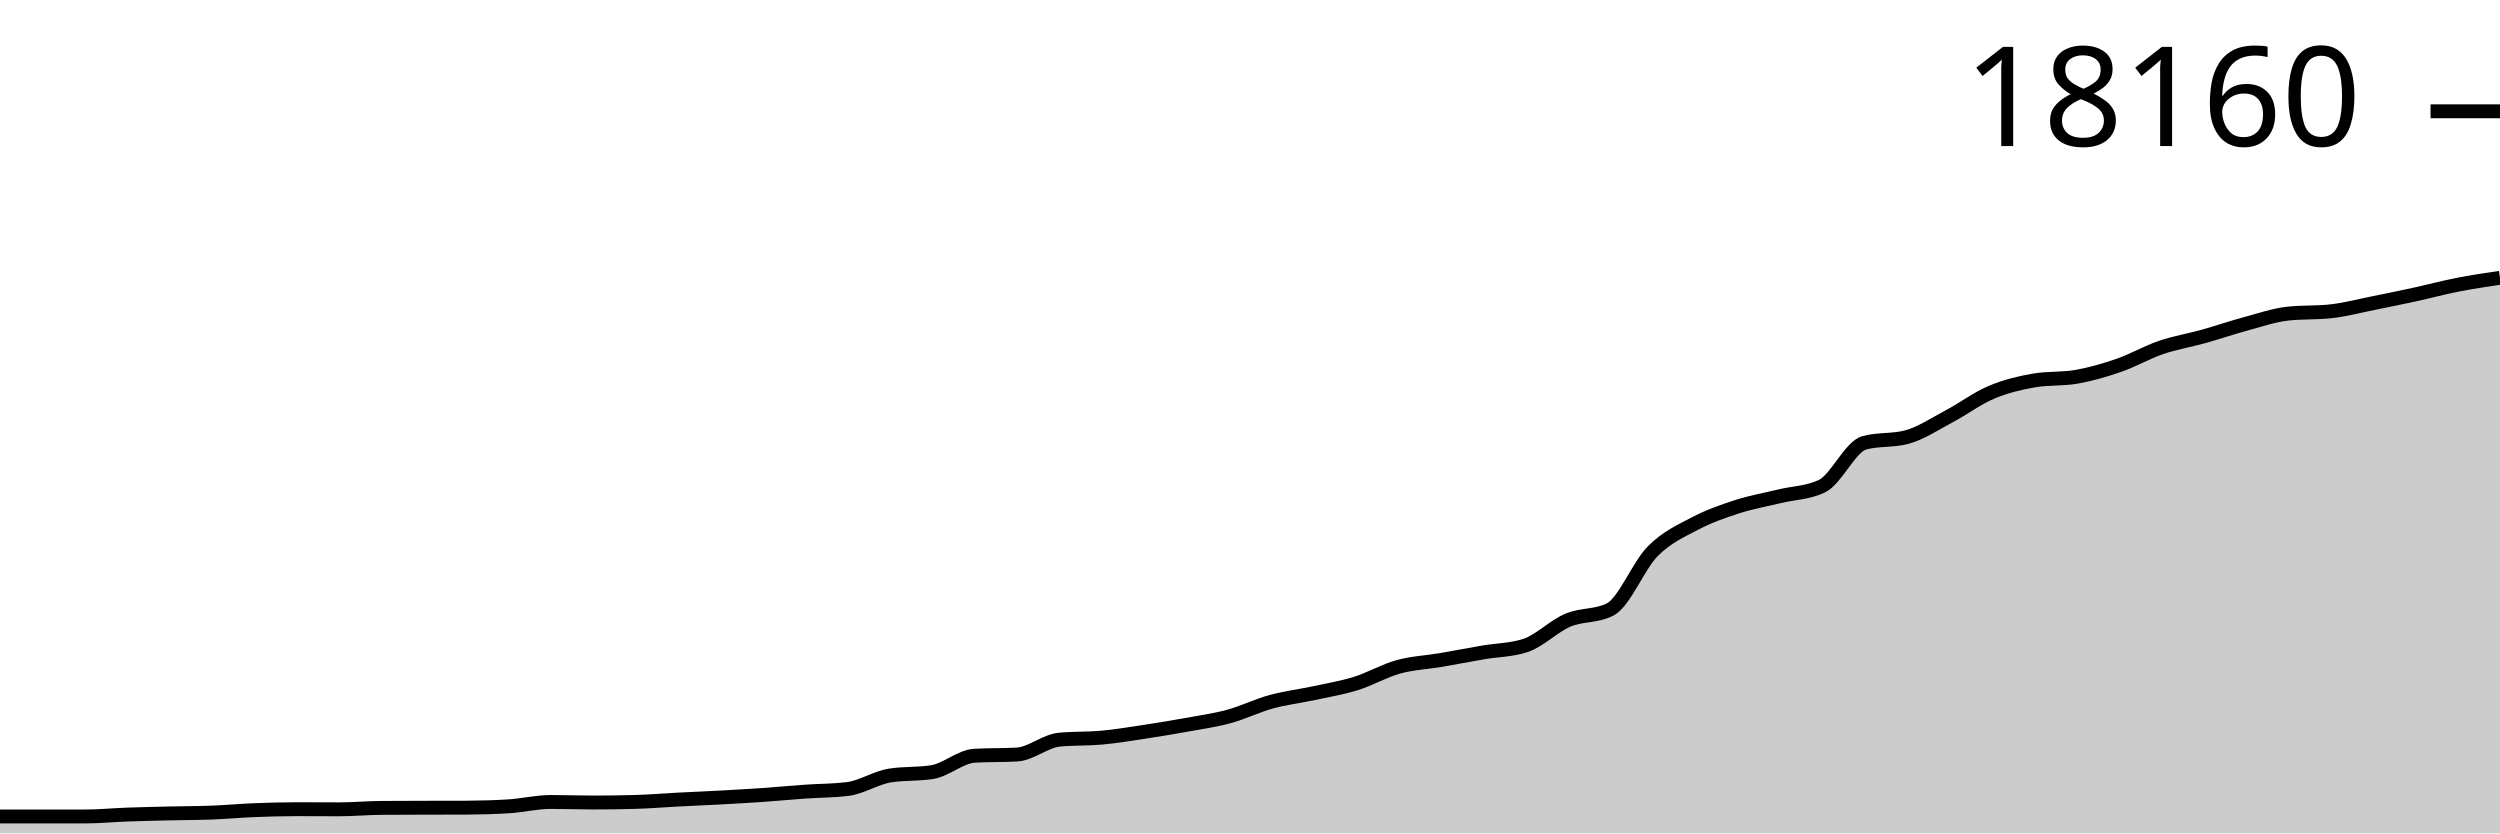
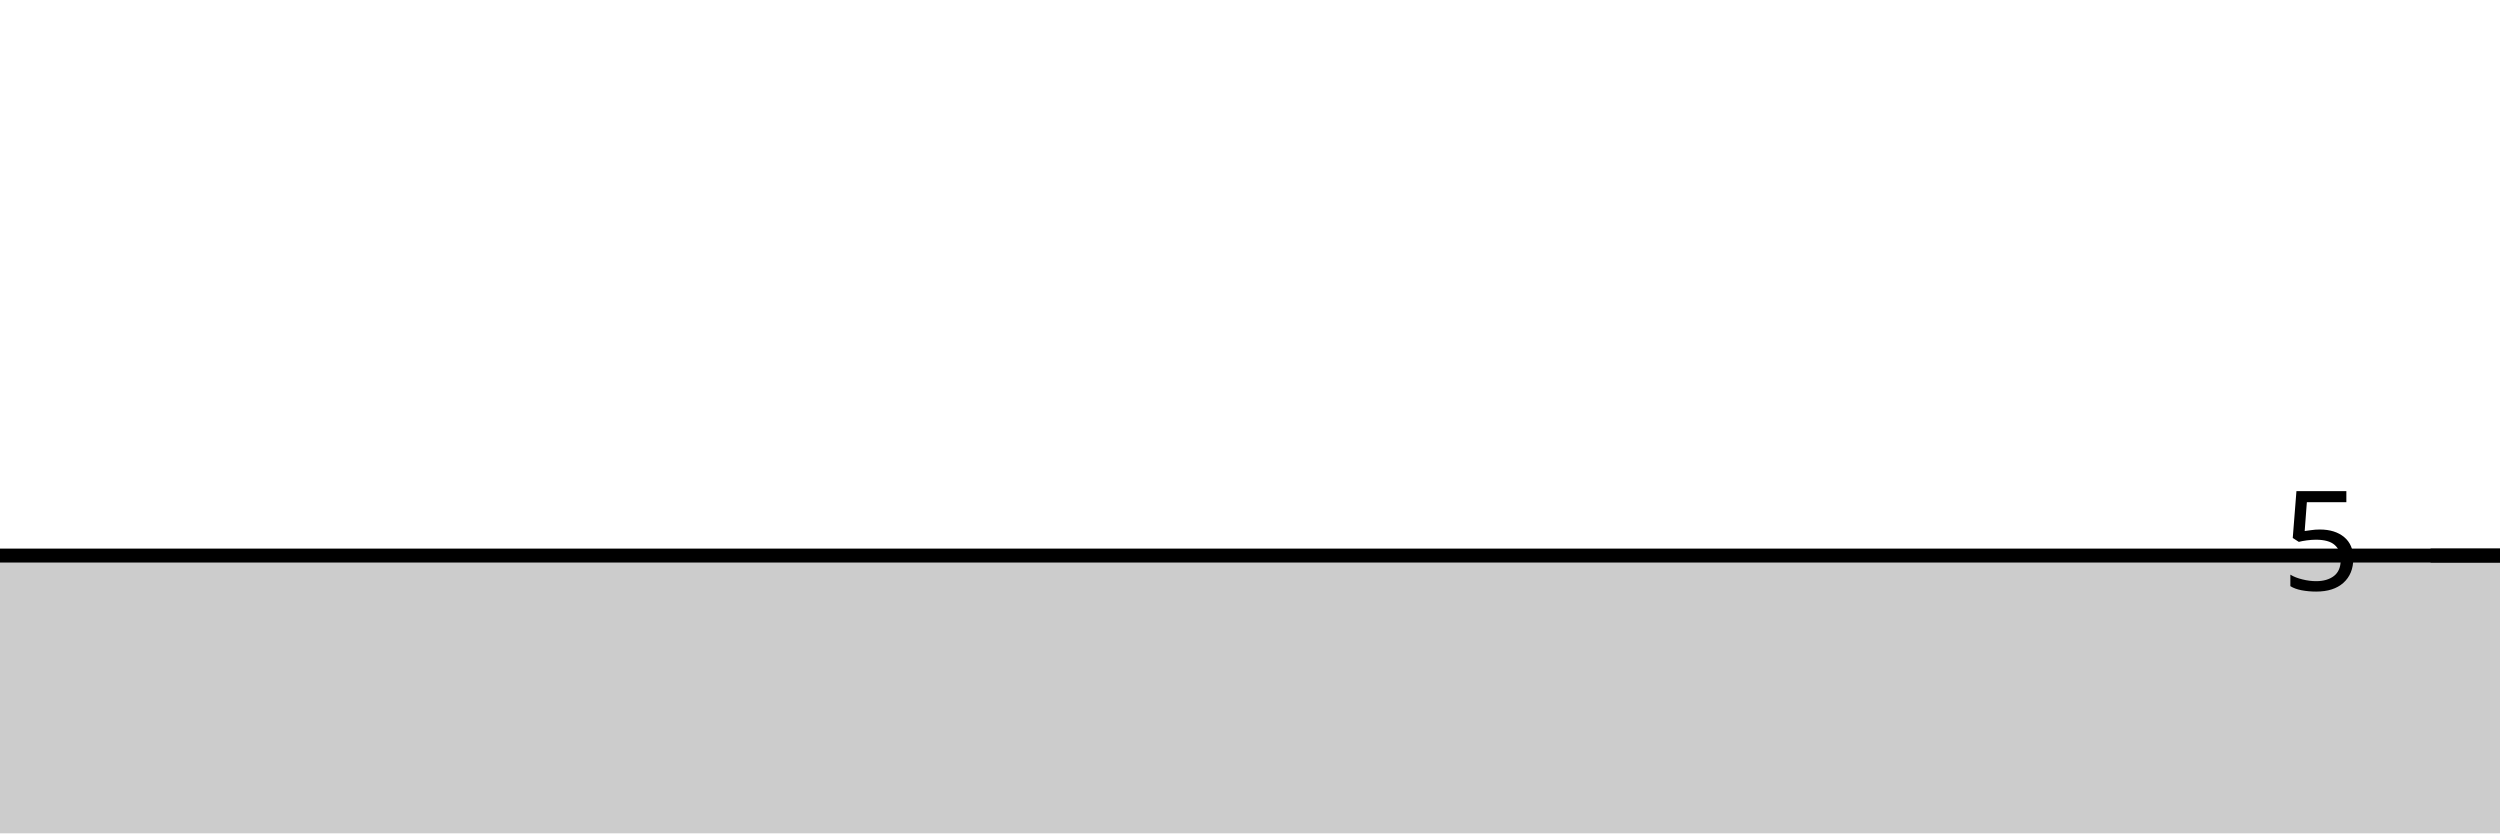
<svg xmlns="http://www.w3.org/2000/svg" viewBox="0 0 180 60">
  <g transform="translate(0,20)">
-     <path class="area" fill="rgba(0, 0, 0, 0.2)" d="M0,38.786C1.017,38.786,2.034,38.786,3.051,38.786C4.068,38.786,5.085,38.786,6.102,38.786C7.119,38.786,8.136,38.686,9.153,38.649C10.169,38.612,11.186,38.59,12.203,38.566C13.22,38.542,14.237,38.545,15.254,38.506C16.271,38.467,17.288,38.372,18.305,38.331C19.322,38.291,20.339,38.262,21.356,38.262C22.373,38.262,23.39,38.271,24.407,38.271C25.424,38.271,26.441,38.176,27.458,38.168C28.475,38.16,29.492,38.159,30.508,38.156C31.525,38.154,32.542,38.155,33.559,38.151C34.576,38.147,35.593,38.119,36.61,38.056C37.627,37.993,38.644,37.741,39.661,37.741C40.678,37.741,41.695,37.781,42.712,37.781C43.729,37.781,44.746,37.767,45.763,37.738C46.78,37.71,47.797,37.623,48.814,37.57C49.831,37.517,50.847,37.476,51.864,37.421C52.881,37.365,53.898,37.308,54.915,37.238C55.932,37.167,56.949,37.068,57.966,36.997C58.983,36.926,60,36.935,61.017,36.811C62.034,36.687,63.051,36.002,64.068,35.838C65.085,35.674,66.102,35.756,67.119,35.591C68.136,35.427,69.153,34.469,70.169,34.412C71.186,34.355,72.203,34.383,73.22,34.326C74.237,34.269,75.254,33.353,76.271,33.256C77.288,33.158,78.305,33.203,79.322,33.11C80.339,33.016,81.356,32.848,82.373,32.694C83.39,32.541,84.407,32.372,85.424,32.188C86.441,32.003,87.458,31.863,88.475,31.587C89.492,31.31,90.508,30.807,91.525,30.527C92.542,30.248,93.559,30.131,94.576,29.912C95.593,29.693,96.61,29.527,97.627,29.211C98.644,28.894,99.661,28.296,100.678,28.014C101.695,27.733,102.712,27.695,103.729,27.522C104.746,27.348,105.763,27.15,106.78,26.975C107.797,26.8,108.814,26.808,109.831,26.474C110.847,26.14,111.864,25.088,112.881,24.656C113.898,24.224,114.915,24.398,115.932,23.88C116.949,23.363,117.966,20.734,118.983,19.704C120,18.673,121.017,18.234,122.034,17.697C123.051,17.16,124.068,16.808,125.085,16.48C126.102,16.153,127.119,15.977,128.136,15.73C129.153,15.484,130.169,15.487,131.186,15C132.203,14.514,133.22,12.153,134.237,11.88C135.254,11.607,136.271,11.744,137.288,11.471C138.305,11.198,139.322,10.512,140.339,9.974C141.356,9.435,142.373,8.671,143.39,8.242C144.407,7.812,145.424,7.57,146.441,7.394C147.458,7.219,148.475,7.306,149.492,7.131C150.508,6.955,151.525,6.661,152.542,6.309C153.559,5.957,154.576,5.366,155.593,5.018C156.61,4.671,157.627,4.509,158.644,4.225C159.661,3.941,160.678,3.589,161.695,3.315C162.712,3.041,163.729,2.688,164.746,2.579C165.763,2.47,166.78,2.525,167.797,2.416C168.814,2.307,169.831,2.035,170.847,1.832C171.864,1.629,172.881,1.418,173.898,1.197C174.915,0.975,175.932,0.7,176.949,0.501C177.966,0.302,178.983,0.151,180,0L180,40C178.983,40,177.966,40,176.949,40C175.932,40,174.915,40,173.898,40C172.881,40,171.864,40,170.847,40C169.831,40,168.814,40,167.797,40C166.78,40,165.763,40,164.746,40C163.729,40,162.712,40,161.695,40C160.678,40,159.661,40,158.644,40C157.627,40,156.61,40,155.593,40C154.576,40,153.559,40,152.542,40C151.525,40,150.508,40,149.492,40C148.475,40,147.458,40,146.441,40C145.424,40,144.407,40,143.39,40C142.373,40,141.356,40,140.339,40C139.322,40,138.305,40,137.288,40C136.271,40,135.254,40,134.237,40C133.22,40,132.203,40,131.186,40C130.169,40,129.153,40,128.136,40C127.119,40,126.102,40,125.085,40C124.068,40,123.051,40,122.034,40C121.017,40,120,40,118.983,40C117.966,40,116.949,40,115.932,40C114.915,40,113.898,40,112.881,40C111.864,40,110.847,40,109.831,40C108.814,40,107.797,40,106.78,40C105.763,40,104.746,40,103.729,40C102.712,40,101.695,40,100.678,40C99.661,40,98.644,40,97.627,40C96.61,40,95.593,40,94.576,40C93.559,40,92.542,40,91.525,40C90.508,40,89.492,40,88.475,40C87.458,40,86.441,40,85.424,40C84.407,40,83.39,40,82.373,40C81.356,40,80.339,40,79.322,40C78.305,40,77.288,40,76.271,40C75.254,40,74.237,40,73.22,40C72.203,40,71.186,40,70.169,40C69.153,40,68.136,40,67.119,40C66.102,40,65.085,40,64.068,40C63.051,40,62.034,40,61.017,40C60,40,58.983,40,57.966,40C56.949,40,55.932,40,54.915,40C53.898,40,52.881,40,51.864,40C50.847,40,49.831,40,48.814,40C47.797,40,46.78,40,45.763,40C44.746,40,43.729,40,42.712,40C41.695,40,40.678,40,39.661,40C38.644,40,37.627,40,36.61,40C35.593,40,34.576,40,33.559,40C32.542,40,31.525,40,30.508,40C29.492,40,28.475,40,27.458,40C26.441,40,25.424,40,24.407,40C23.39,40,22.373,40,21.356,40C20.339,40,19.322,40,18.305,40C17.288,40,16.271,40,15.254,40C14.237,40,13.22,40,12.203,40C11.186,40,10.169,40,9.153,40C8.136,40,7.119,40,6.102,40C5.085,40,4.068,40,3.051,40C2.034,40,1.017,40,0,40Z" />
-     <path class="line" stroke="black" fill="none" d="M0,38.786C1.017,38.786,2.034,38.786,3.051,38.786C4.068,38.786,5.085,38.786,6.102,38.786C7.119,38.786,8.136,38.686,9.153,38.649C10.169,38.612,11.186,38.59,12.203,38.566C13.22,38.542,14.237,38.545,15.254,38.506C16.271,38.467,17.288,38.372,18.305,38.331C19.322,38.291,20.339,38.262,21.356,38.262C22.373,38.262,23.39,38.271,24.407,38.271C25.424,38.271,26.441,38.176,27.458,38.168C28.475,38.16,29.492,38.159,30.508,38.156C31.525,38.154,32.542,38.155,33.559,38.151C34.576,38.147,35.593,38.119,36.61,38.056C37.627,37.993,38.644,37.741,39.661,37.741C40.678,37.741,41.695,37.781,42.712,37.781C43.729,37.781,44.746,37.767,45.763,37.738C46.78,37.71,47.797,37.623,48.814,37.57C49.831,37.517,50.847,37.476,51.864,37.421C52.881,37.365,53.898,37.308,54.915,37.238C55.932,37.167,56.949,37.068,57.966,36.997C58.983,36.926,60,36.935,61.017,36.811C62.034,36.687,63.051,36.002,64.068,35.838C65.085,35.674,66.102,35.756,67.119,35.591C68.136,35.427,69.153,34.469,70.169,34.412C71.186,34.355,72.203,34.383,73.22,34.326C74.237,34.269,75.254,33.353,76.271,33.256C77.288,33.158,78.305,33.203,79.322,33.11C80.339,33.016,81.356,32.848,82.373,32.694C83.39,32.541,84.407,32.372,85.424,32.188C86.441,32.003,87.458,31.863,88.475,31.587C89.492,31.31,90.508,30.807,91.525,30.527C92.542,30.248,93.559,30.131,94.576,29.912C95.593,29.693,96.61,29.527,97.627,29.211C98.644,28.894,99.661,28.296,100.678,28.014C101.695,27.733,102.712,27.695,103.729,27.522C104.746,27.348,105.763,27.15,106.78,26.975C107.797,26.8,108.814,26.808,109.831,26.474C110.847,26.14,111.864,25.088,112.881,24.656C113.898,24.224,114.915,24.398,115.932,23.88C116.949,23.363,117.966,20.734,118.983,19.704C120,18.673,121.017,18.234,122.034,17.697C123.051,17.16,124.068,16.808,125.085,16.48C126.102,16.153,127.119,15.977,128.136,15.73C129.153,15.484,130.169,15.487,131.186,15C132.203,14.514,133.22,12.153,134.237,11.88C135.254,11.607,136.271,11.744,137.288,11.471C138.305,11.198,139.322,10.512,140.339,9.974C141.356,9.435,142.373,8.671,143.39,8.242C144.407,7.812,145.424,7.57,146.441,7.394C147.458,7.219,148.475,7.306,149.492,7.131C150.508,6.955,151.525,6.661,152.542,6.309C153.559,5.957,154.576,5.366,155.593,5.018C156.61,4.671,157.627,4.509,158.644,4.225C159.661,3.941,160.678,3.589,161.695,3.315C162.712,3.041,163.729,2.688,164.746,2.579C165.763,2.47,166.78,2.525,167.797,2.416C168.814,2.307,169.831,2.035,170.847,1.832C171.864,1.629,172.881,1.418,173.898,1.197C174.915,0.975,175.932,0.7,176.949,0.501C177.966,0.302,178.983,0.151,180,0" />
-     <path class="axis-ceiling" stroke-width="1" stroke="black" fill="none" d="M175,-11.986L180,-11.986" />
-     <text class="axis-ceiling-label" font-family="sans-serif" text-anchor="end" font-size="10px" x="170" y="-9.486">18160</text>
+     <path class="area" fill="rgba(0, 0, 0, 0.2)" d="M0,20C1.017,20,2.034,20,3.051,20C4.068,20,5.085,20,6.102,20C7.119,20,8.136,20,9.153,20C10.169,20,11.186,20,12.203,20C13.22,20,14.237,20,15.254,20C16.271,20,17.288,20,18.305,20C19.322,20,20.339,20,21.356,20C22.373,20,23.39,20,24.407,20C25.424,20,26.441,20,27.458,20C28.475,20,29.492,20,30.508,20C31.525,20,32.542,20,33.559,20C34.576,20,35.593,20,36.61,20C37.627,20,38.644,20,39.661,20C40.678,20,41.695,20,42.712,20C43.729,20,44.746,20,45.763,20C46.78,20,47.797,20,48.814,20C49.831,20,50.847,20,51.864,20C52.881,20,53.898,20,54.915,20C55.932,20,56.949,20,57.966,20C58.983,20,60,20,61.017,20C62.034,20,63.051,20,64.068,20C65.085,20,66.102,20,67.119,20C68.136,20,69.153,20,70.169,20C71.186,20,72.203,20,73.22,20C74.237,20,75.254,20,76.271,20C77.288,20,78.305,20,79.322,20C80.339,20,81.356,20,82.373,20C83.39,20,84.407,20,85.424,20C86.441,20,87.458,20,88.475,20C89.492,20,90.508,20,91.525,20C92.542,20,93.559,20,94.576,20C95.593,20,96.61,20,97.627,20C98.644,20,99.661,20,100.678,20C101.695,20,102.712,20,103.729,20C104.746,20,105.763,20,106.78,20C107.797,20,108.814,20,109.831,20C110.847,20,111.864,20,112.881,20C113.898,20,114.915,20,115.932,20C116.949,20,117.966,20,118.983,20C120,20,121.017,20,122.034,20C123.051,20,124.068,20,125.085,20C126.102,20,127.119,20,128.136,20C129.153,20,130.169,20,131.186,20C132.203,20,133.22,20,134.237,20C135.254,20,136.271,20,137.288,20C138.305,20,139.322,20,140.339,20C141.356,20,142.373,20,143.39,20C144.407,20,145.424,20,146.441,20C147.458,20,148.475,20,149.492,20C150.508,20,151.525,20,152.542,20C153.559,20,154.576,20,155.593,20C156.61,20,157.627,20,158.644,20C159.661,20,160.678,20,161.695,20C162.712,20,163.729,20,164.746,20C165.763,20,166.78,20,167.797,20C168.814,20,169.831,20,170.847,20C171.864,20,172.881,20,173.898,20C174.915,20,175.932,20,176.949,20C177.966,20,178.983,20,180,20L180,40C178.983,40,177.966,40,176.949,40C175.932,40,174.915,40,173.898,40C172.881,40,171.864,40,170.847,40C169.831,40,168.814,40,167.797,40C166.78,40,165.763,40,164.746,40C163.729,40,162.712,40,161.695,40C160.678,40,159.661,40,158.644,40C157.627,40,156.61,40,155.593,40C154.576,40,153.559,40,152.542,40C151.525,40,150.508,40,149.492,40C148.475,40,147.458,40,146.441,40C145.424,40,144.407,40,143.39,40C142.373,40,141.356,40,140.339,40C139.322,40,138.305,40,137.288,40C136.271,40,135.254,40,134.237,40C133.22,40,132.203,40,131.186,40C130.169,40,129.153,40,128.136,40C127.119,40,126.102,40,125.085,40C124.068,40,123.051,40,122.034,40C121.017,40,120,40,118.983,40C117.966,40,116.949,40,115.932,40C114.915,40,113.898,40,112.881,40C111.864,40,110.847,40,109.831,40C108.814,40,107.797,40,106.78,40C105.763,40,104.746,40,103.729,40C102.712,40,101.695,40,100.678,40C99.661,40,98.644,40,97.627,40C96.61,40,95.593,40,94.576,40C93.559,40,92.542,40,91.525,40C90.508,40,89.492,40,88.475,40C87.458,40,86.441,40,85.424,40C84.407,40,83.39,40,82.373,40C81.356,40,80.339,40,79.322,40C78.305,40,77.288,40,76.271,40C75.254,40,74.237,40,73.22,40C72.203,40,71.186,40,70.169,40C69.153,40,68.136,40,67.119,40C66.102,40,65.085,40,64.068,40C63.051,40,62.034,40,61.017,40C60,40,58.983,40,57.966,40C56.949,40,55.932,40,54.915,40C53.898,40,52.881,40,51.864,40C50.847,40,49.831,40,48.814,40C47.797,40,46.78,40,45.763,40C44.746,40,43.729,40,42.712,40C41.695,40,40.678,40,39.661,40C38.644,40,37.627,40,36.61,40C35.593,40,34.576,40,33.559,40C32.542,40,31.525,40,30.508,40C29.492,40,28.475,40,27.458,40C26.441,40,25.424,40,24.407,40C23.39,40,22.373,40,21.356,40C20.339,40,19.322,40,18.305,40C17.288,40,16.271,40,15.254,40C14.237,40,13.22,40,12.203,40C11.186,40,10.169,40,9.153,40C8.136,40,7.119,40,6.102,40C5.085,40,4.068,40,3.051,40C2.034,40,1.017,40,0,40Z" />
+     <path class="line" stroke="black" fill="none" d="M0,20C1.017,20,2.034,20,3.051,20C4.068,20,5.085,20,6.102,20C7.119,20,8.136,20,9.153,20C10.169,20,11.186,20,12.203,20C13.22,20,14.237,20,15.254,20C16.271,20,17.288,20,18.305,20C19.322,20,20.339,20,21.356,20C22.373,20,23.39,20,24.407,20C25.424,20,26.441,20,27.458,20C28.475,20,29.492,20,30.508,20C31.525,20,32.542,20,33.559,20C34.576,20,35.593,20,36.61,20C37.627,20,38.644,20,39.661,20C40.678,20,41.695,20,42.712,20C43.729,20,44.746,20,45.763,20C46.78,20,47.797,20,48.814,20C49.831,20,50.847,20,51.864,20C52.881,20,53.898,20,54.915,20C55.932,20,56.949,20,57.966,20C58.983,20,60,20,61.017,20C62.034,20,63.051,20,64.068,20C65.085,20,66.102,20,67.119,20C68.136,20,69.153,20,70.169,20C71.186,20,72.203,20,73.22,20C74.237,20,75.254,20,76.271,20C77.288,20,78.305,20,79.322,20C80.339,20,81.356,20,82.373,20C83.39,20,84.407,20,85.424,20C86.441,20,87.458,20,88.475,20C89.492,20,90.508,20,91.525,20C92.542,20,93.559,20,94.576,20C95.593,20,96.61,20,97.627,20C98.644,20,99.661,20,100.678,20C101.695,20,102.712,20,103.729,20C104.746,20,105.763,20,106.78,20C107.797,20,108.814,20,109.831,20C110.847,20,111.864,20,112.881,20C113.898,20,114.915,20,115.932,20C116.949,20,117.966,20,118.983,20C120,20,121.017,20,122.034,20C123.051,20,124.068,20,125.085,20C126.102,20,127.119,20,128.136,20C129.153,20,130.169,20,131.186,20C132.203,20,133.22,20,134.237,20C135.254,20,136.271,20,137.288,20C138.305,20,139.322,20,140.339,20C141.356,20,142.373,20,143.39,20C144.407,20,145.424,20,146.441,20C147.458,20,148.475,20,149.492,20C150.508,20,151.525,20,152.542,20C153.559,20,154.576,20,155.593,20C156.61,20,157.627,20,158.644,20C159.661,20,160.678,20,161.695,20C162.712,20,163.729,20,164.746,20C165.763,20,166.78,20,167.797,20C168.814,20,169.831,20,170.847,20C171.864,20,172.881,20,173.898,20C174.915,20,175.932,20,176.949,20C177.966,20,178.983,20,180,20" />
+     <path class="axis-ceiling" stroke-width="1" stroke="black" fill="none" d="M175,20L180,20" />
+     <text class="axis-ceiling-label" font-family="sans-serif" text-anchor="end" font-size="10px" x="170" y="22.5">5</text>
  </g>
</svg>
